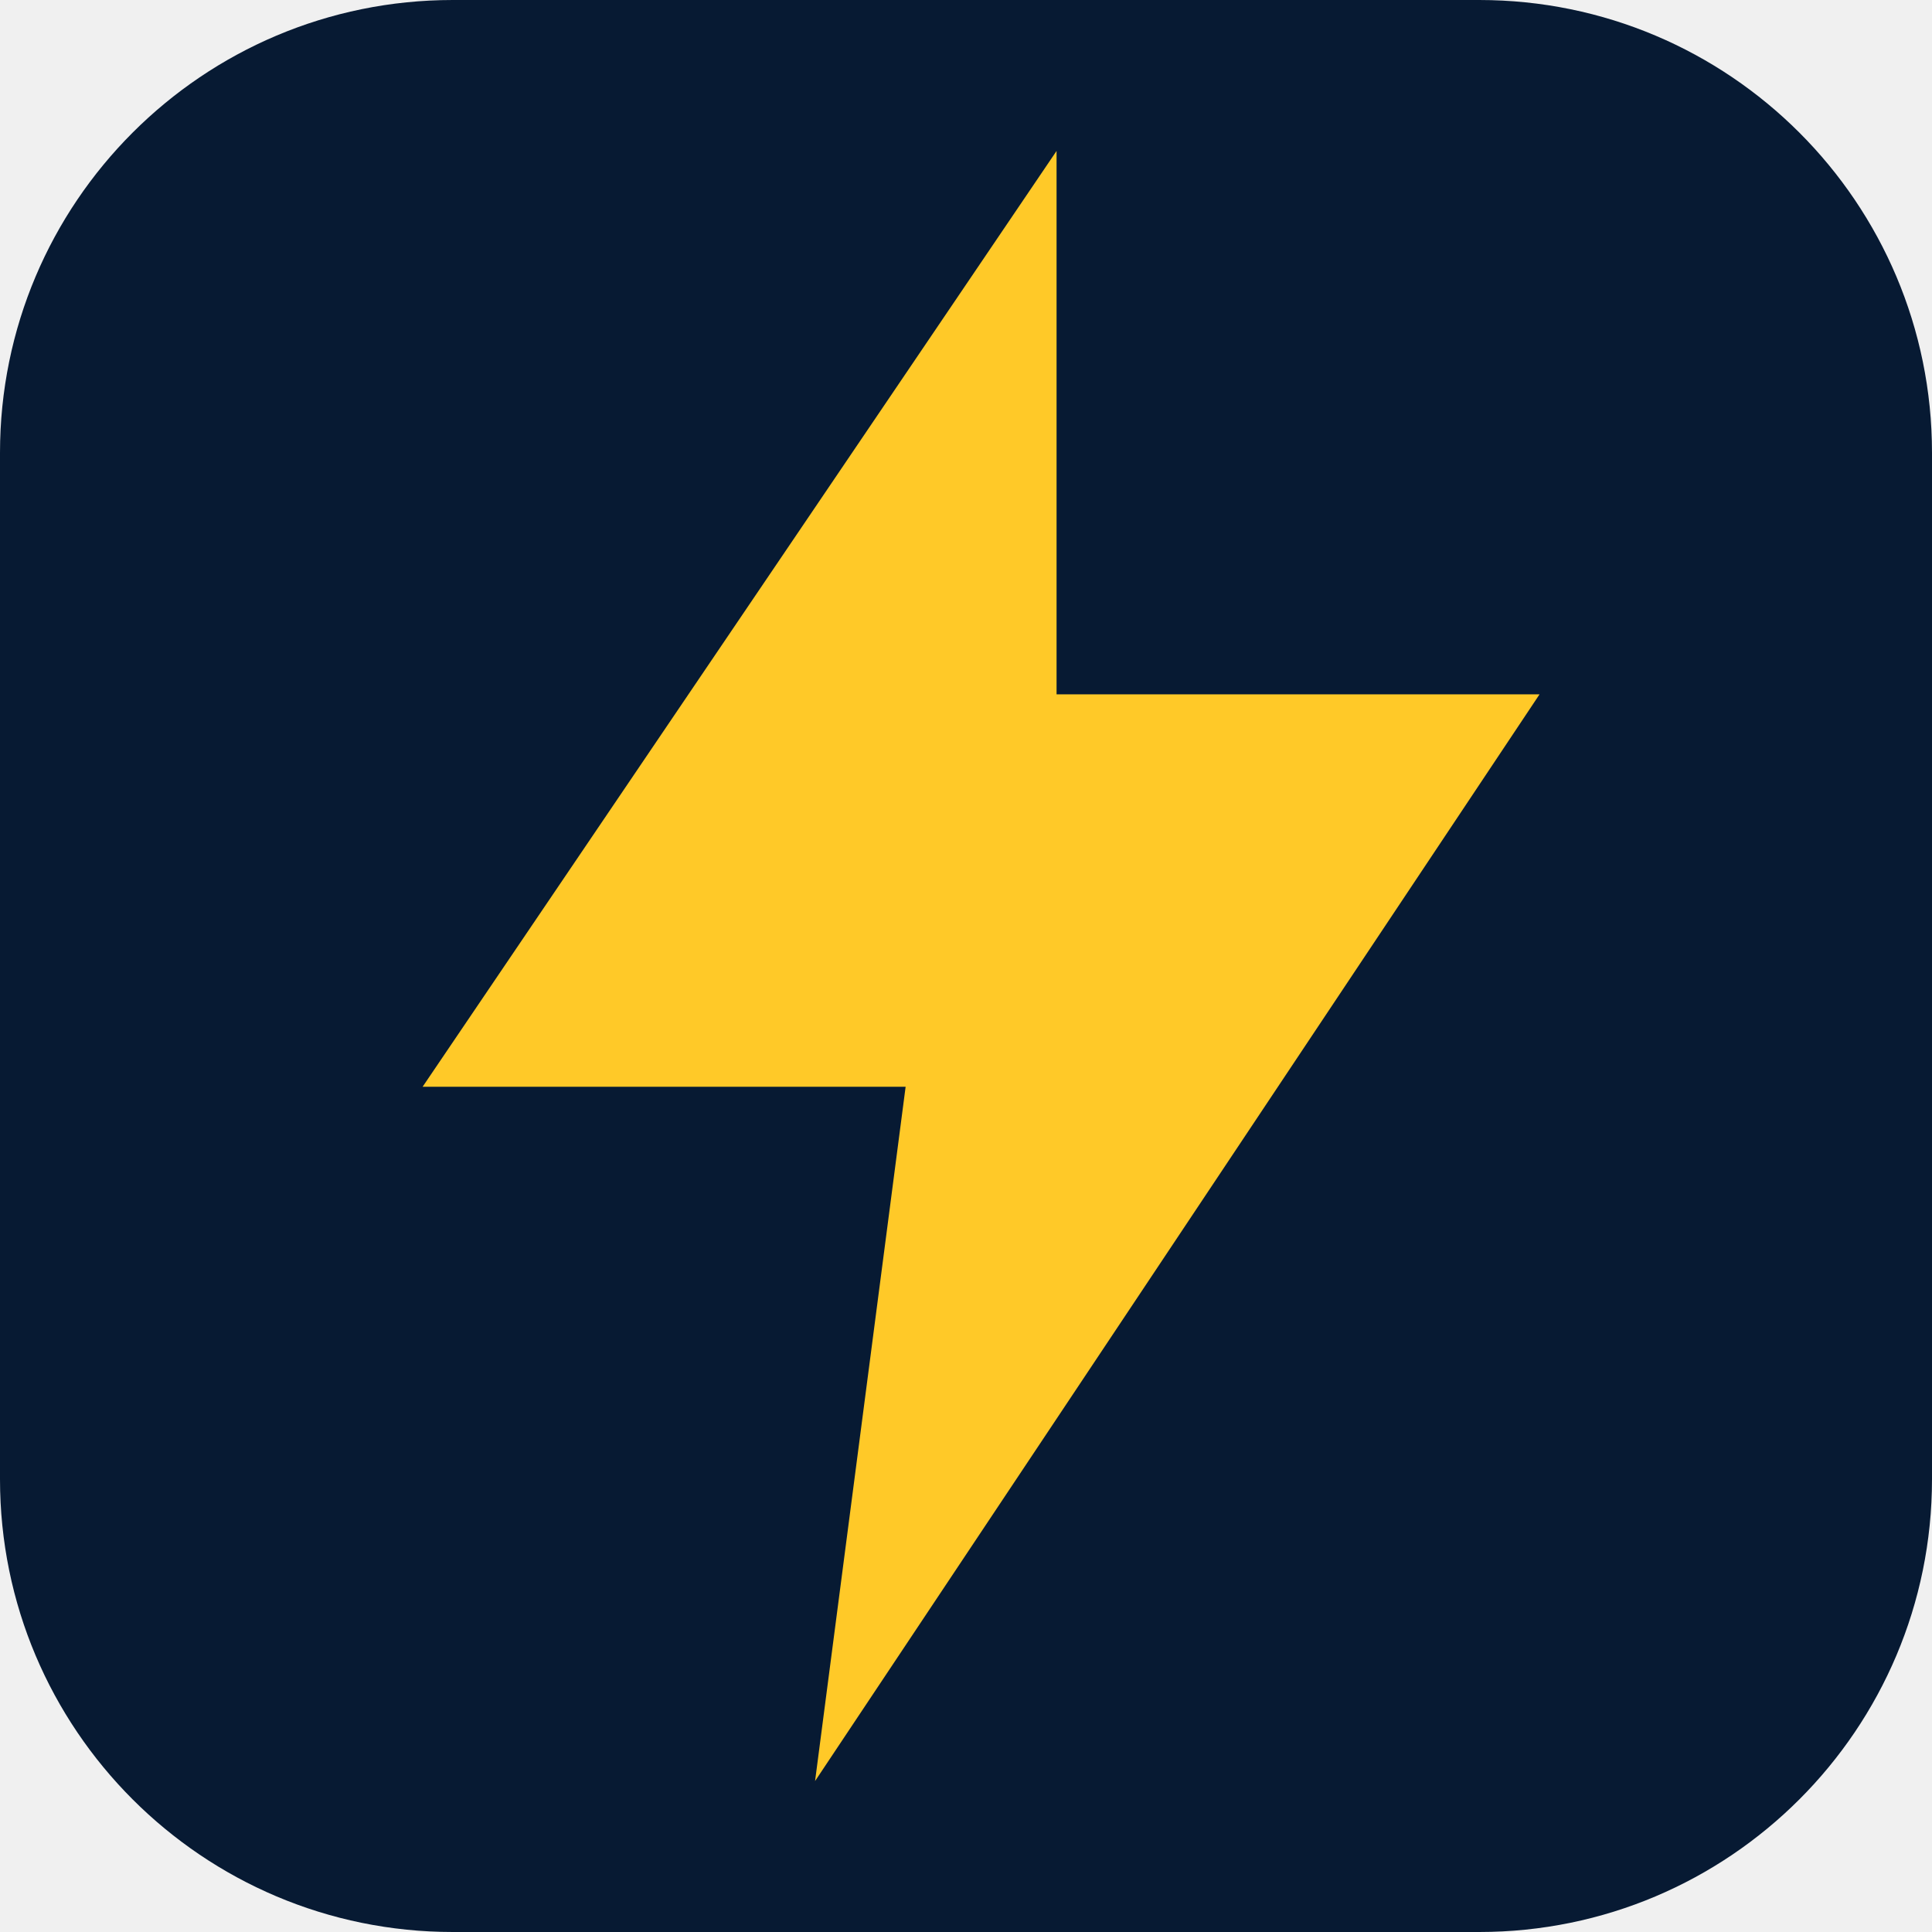
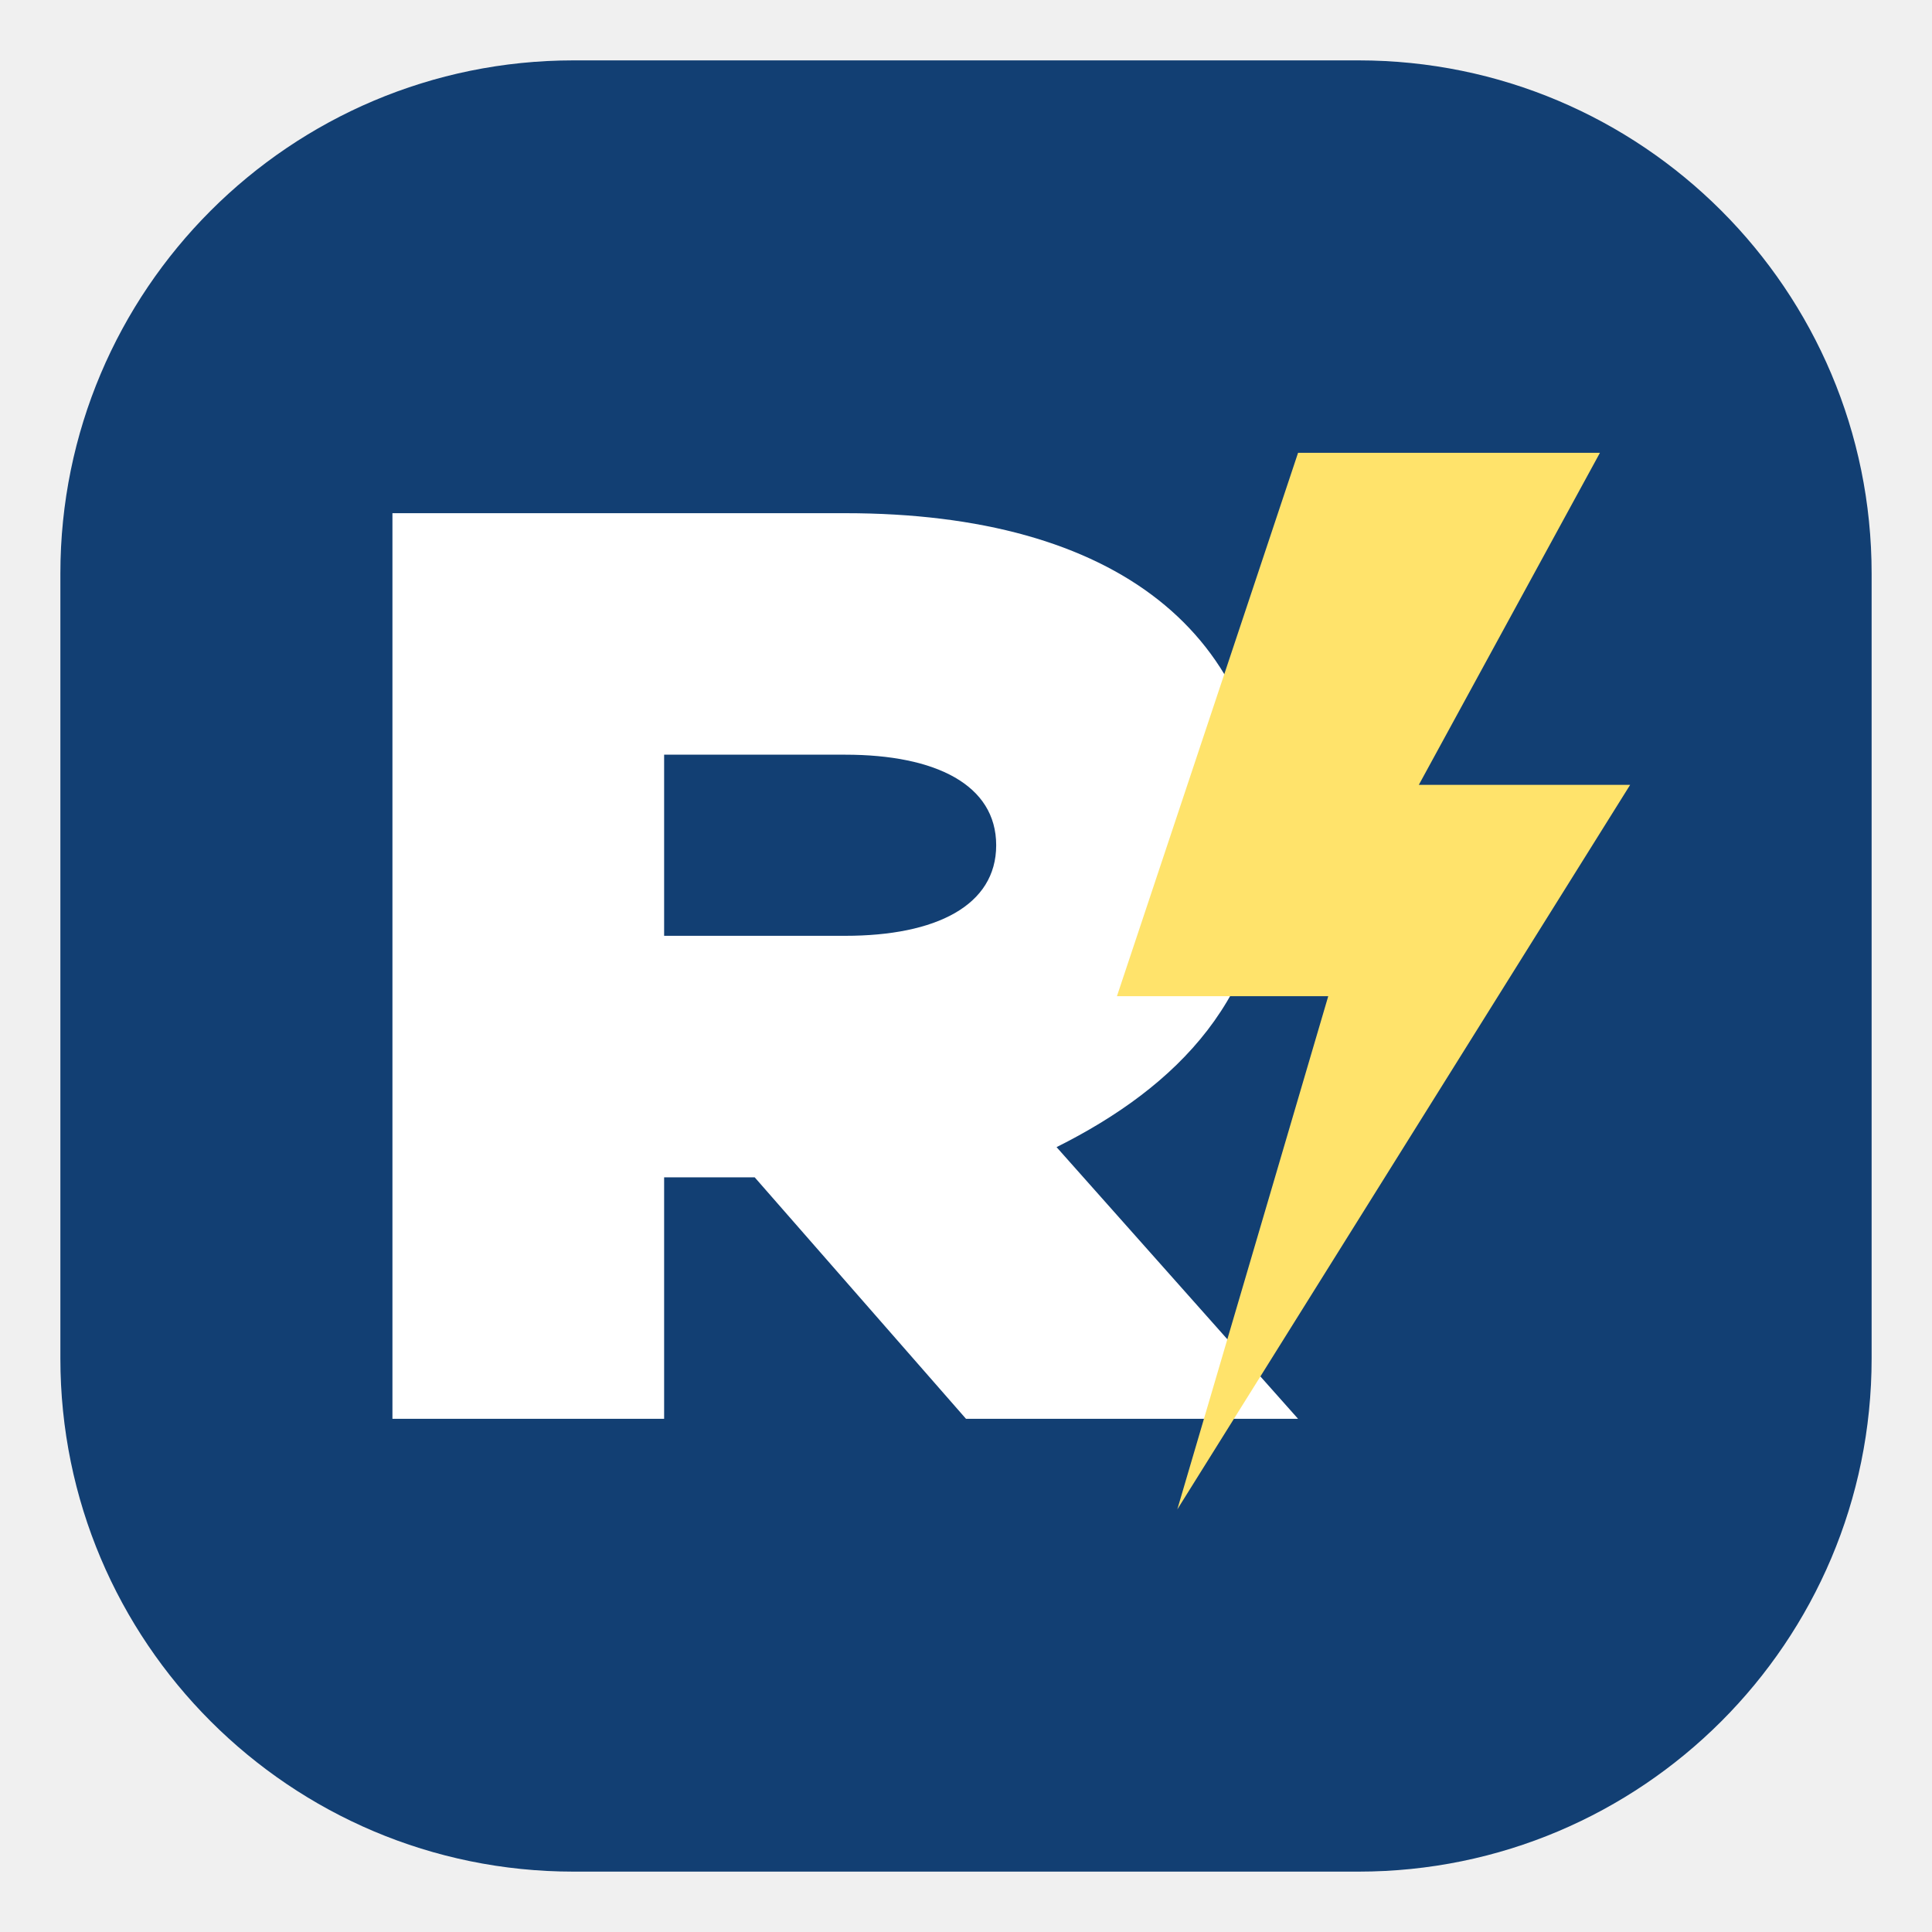
<svg xmlns="http://www.w3.org/2000/svg" viewBox="0 0 64 64">
-   <rect width="64" height="64" rx="15" fill="#071a33" />
-   <path d="M35 5 14 36h16l-3 23 24-36H35V5Z" fill="#ffc928" />
+   <defs>
+     <linearGradient id="g" x1="8" y1="4" x2="56" y2="60">
+       <stop stop-color="#123f73" />
+       <stop offset="1" stop-color="#06182e" />
+     </linearGradient>
+     <linearGradient id="e" x1="34" y1="12" x2="48" y2="52">
+       <stop stop-color="#ffe36b" />
+       <stop offset="1" stop-color="#f58220" />
+     </linearGradient>
+   </defs>
+   <rect x="2" y="2" width="60" height="60" rx="17" fill="url(#g)" />
+   <path d="M13 47V17h15c9 0 14 4 14 11 0 5-3 8-7 10l8 9H32l-7-8h-3v8H13Zm9-16h6c3 0 5-1 5-3s-2-3-5-3h-6v6Z" fill="#fff" />
+   <path d="M43 15h10l-6 11h7L39 50l5-17h-7l6-18Z" fill="url(#e)" />
</svg>
